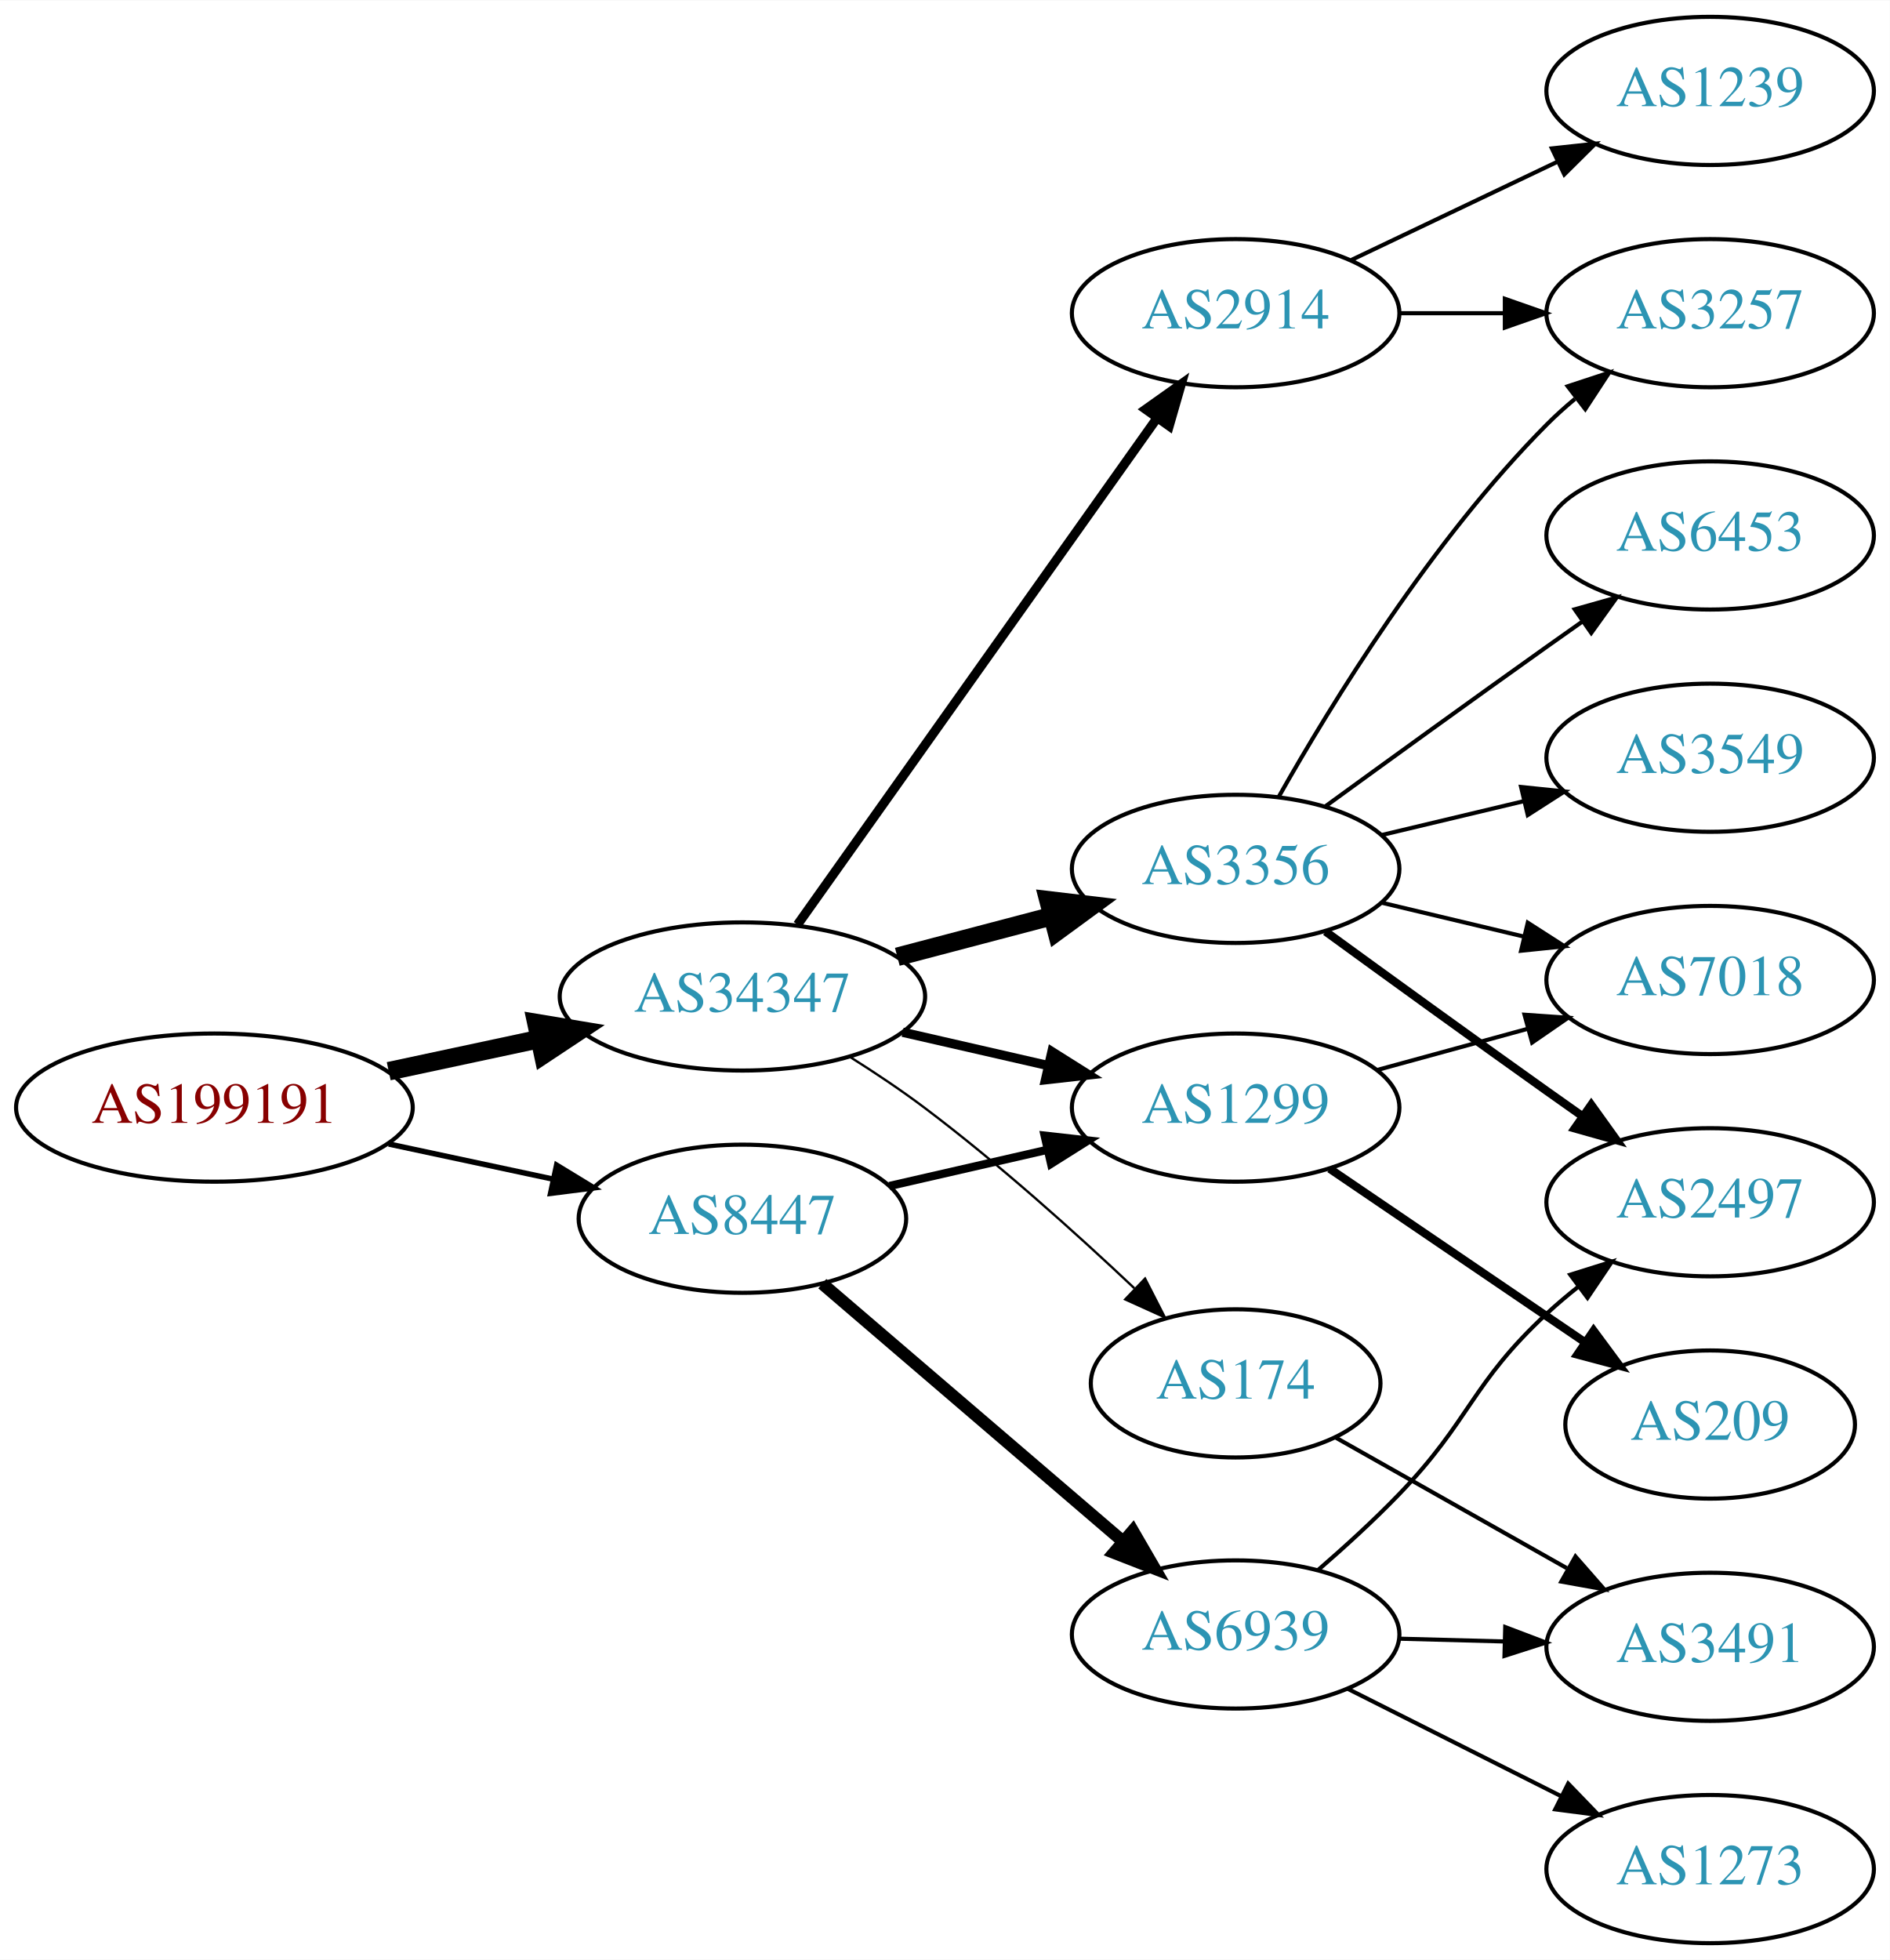
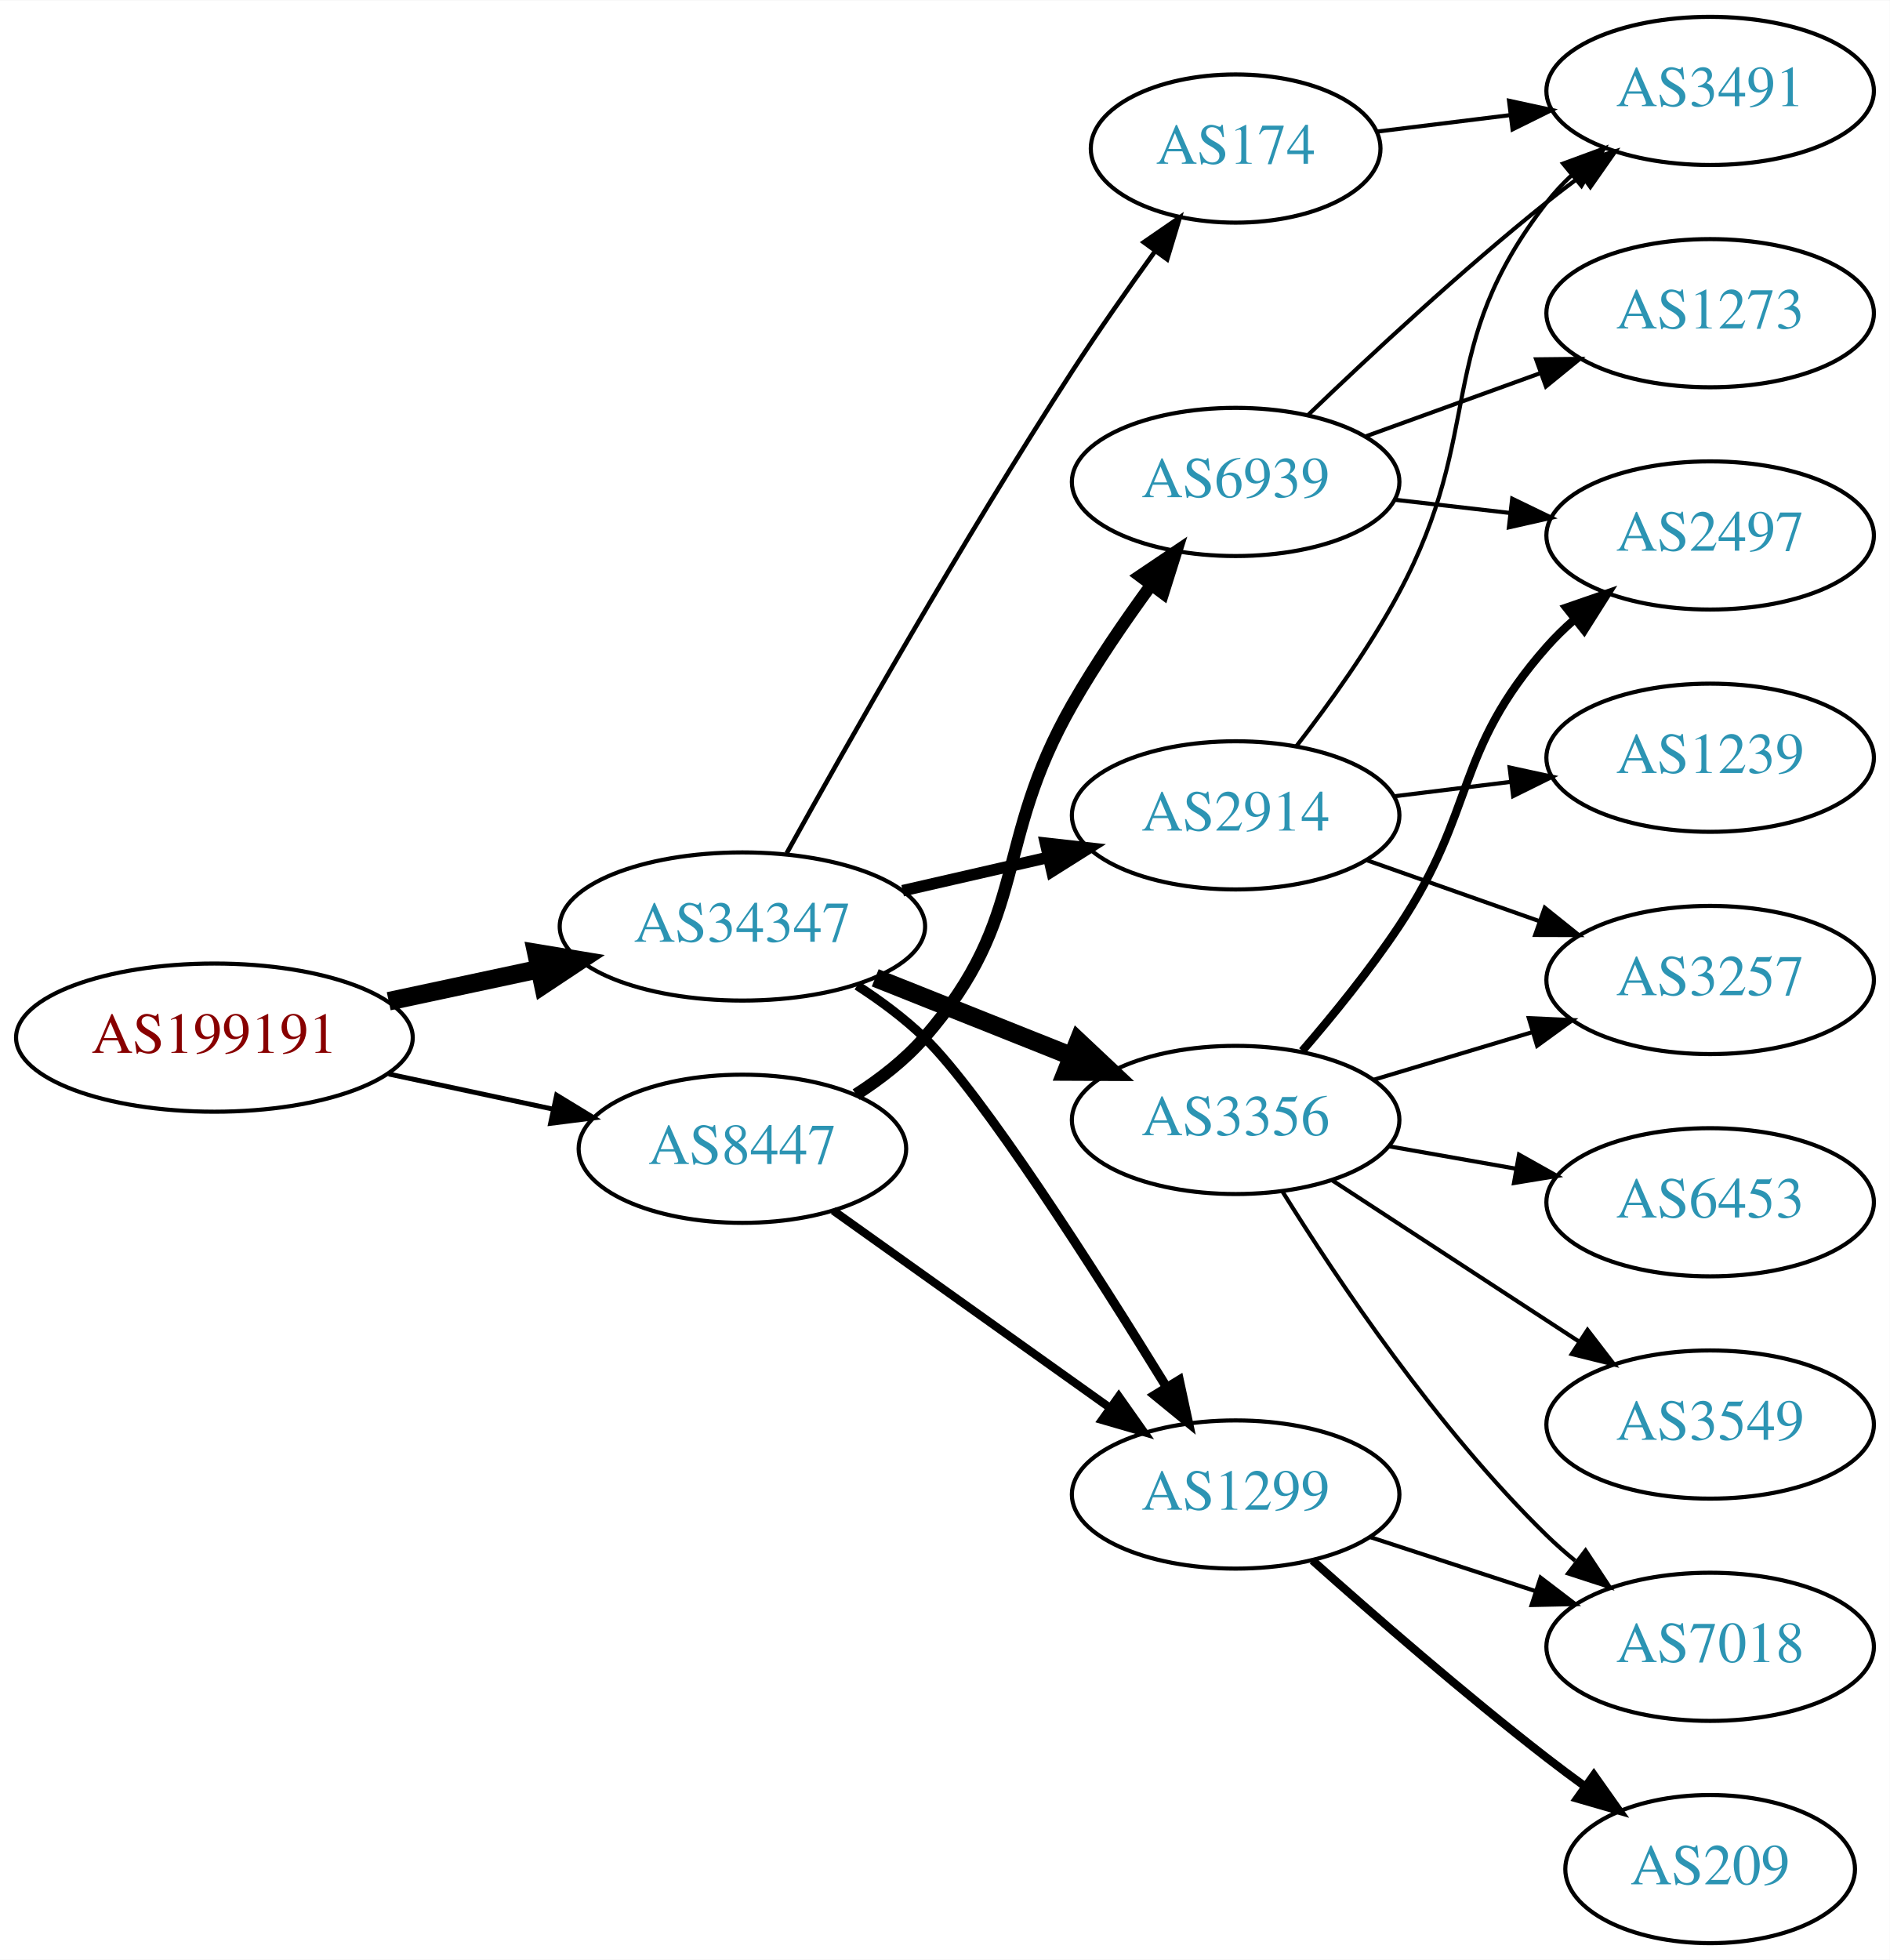
<svg xmlns="http://www.w3.org/2000/svg" xmlns:xlink="http://www.w3.org/1999/xlink" width="459pt" height="476pt" viewBox="0.00 0.00 459.17 476.00">
  <g id="graph0" class="graph" transform="scale(1 1) rotate(0) translate(4 472)">
    <polygon fill="white" stroke="none" points="-4,4 -4,-472 455.17,-472 455.17,4 -4,4" />
    <g id="node1" class="node">
      <g id="a_node1">
        <a xlink:href="/asn/199191" xlink:title="AS199191 ~ Klausner Trading International GmbH [AT]">
-           <ellipse fill="#ffffff" stroke="black" cx="48.096" cy="-203" rx="48.192" ry="18" />
-           <text text-anchor="middle" x="48.096" y="-199.3" font-family="Times,serif" font-size="14.00" fill="#880000">AS199191</text>
+           <ellipse fill="#ffffff" stroke="black" cx="48.096" cy="-220" rx="48.192" ry="18" />
+           <text text-anchor="middle" x="48.096" y="-216.3" font-family="Times,serif" font-size="14.00" fill="#880000">AS199191</text>
        </a>
      </g>
    </g>
    <g id="node2" class="node">
      <g id="a_node2">
        <a xlink:href="/asn/34347" xlink:title="AS34347 ~ HALLAG Kommunal GmbH [AT]">
-           <ellipse fill="#ffffff" stroke="black" cx="176.388" cy="-230" rx="44.393" ry="18" />
-           <text text-anchor="middle" x="176.388" y="-226.3" font-family="Times,serif" font-size="14.00" fill="#2c94b3">AS34347</text>
+           <ellipse fill="#ffffff" stroke="black" cx="176.388" cy="-247" rx="44.393" ry="18" />
+           <text text-anchor="middle" x="176.388" y="-243.3" font-family="Times,serif" font-size="14.00" fill="#2c94b3">AS34347</text>
        </a>
      </g>
    </g>
    <g id="edge1" class="edge">
-       <path fill="none" stroke="black" stroke-width="4.5" d="M90.448,-211.841C102.138,-214.34 114.964,-217.082 127.027,-219.661" />
-       <polygon fill="black" stroke="black" stroke-width="4.5" points="126.336,-223.54 136.939,-221.78 127.983,-215.839 126.336,-223.54" />
+       <path fill="none" stroke="black" stroke-width="4.5" d="M90.448,-228.841C102.138,-231.34 114.964,-234.082 127.027,-236.661" />
+       <polygon fill="black" stroke="black" stroke-width="4.5" points="126.336,-240.54 136.939,-238.78 127.983,-232.839 126.336,-240.54" />
    </g>
    <g id="node3" class="node">
      <g id="a_node3">
        <a xlink:href="/asn/8447" xlink:title="AS8447 ~ A1 Telekom Austria AG [AT]">
-           <ellipse fill="#ffffff" stroke="black" cx="176.388" cy="-176" rx="39.794" ry="18" />
-           <text text-anchor="middle" x="176.388" y="-172.3" font-family="Times,serif" font-size="14.00" fill="#2c94b3">AS8447</text>
+           <ellipse fill="#ffffff" stroke="black" cx="176.388" cy="-193" rx="39.794" ry="18" />
+           <text text-anchor="middle" x="176.388" y="-189.3" font-family="Times,serif" font-size="14.00" fill="#2c94b3">AS8447</text>
        </a>
      </g>
    </g>
    <g id="edge2" class="edge">
-       <path fill="none" stroke="black" stroke-width="1.324" d="M90.448,-194.159C103.163,-191.441 117.222,-188.435 130.181,-185.665" />
-       <polygon fill="black" stroke="black" stroke-width="1.324" points="131.245,-189.016 140.292,-183.503 129.781,-182.171 131.245,-189.016" />
+       <path fill="none" stroke="black" stroke-width="1.184" d="M90.448,-211.159C103.163,-208.441 117.222,-205.435 130.181,-202.665" />
+       <polygon fill="black" stroke="black" stroke-width="1.184" points="131.245,-206.016 140.292,-200.503 129.781,-199.171 131.245,-206.016" />
    </g>
    <g id="node4" class="node">
      <g id="a_node4">
-         <a xlink:href="/asn/2914" xlink:title="AS2914 ~ NTT America, Inc. [US]">
-           <ellipse fill="#ffffff" stroke="black" cx="296.23" cy="-396" rx="39.794" ry="18" />
-           <text text-anchor="middle" x="296.23" y="-392.3" font-family="Times,serif" font-size="14.00" fill="#2c94b3">AS2914</text>
+         <a xlink:href="/asn/3356" xlink:title="AS3356 ~ Level 3 Parent, LLC [US]">
+           <ellipse fill="#ffffff" stroke="black" cx="296.23" cy="-200" rx="39.794" ry="18" />
+           <text text-anchor="middle" x="296.23" y="-196.3" font-family="Times,serif" font-size="14.00" fill="#2c94b3">AS3356</text>
        </a>
      </g>
    </g>
    <g id="edge3" class="edge">
-       <path fill="none" stroke="black" stroke-width="2.25" d="M189.776,-247.451C210.606,-276.794 252.74,-336.145 276.969,-370.276" />
-       <polygon fill="black" stroke="black" stroke-width="2.25" points="274.365,-372.654 283.008,-378.783 280.073,-368.602 274.365,-372.654" />
+       <path fill="none" stroke="black" stroke-width="4.5" d="M208.658,-234.528C223.339,-228.673 240.983,-221.636 256.501,-215.447" />
+       <polygon fill="black" stroke="black" stroke-width="4.5" points="258.013,-219.083 265.842,-211.721 255.095,-211.768 258.013,-219.083" />
    </g>
    <g id="node5" class="node">
      <g id="a_node5">
-         <a xlink:href="/asn/3356" xlink:title="AS3356 ~ Level 3 Parent, LLC [US]">
-           <ellipse fill="#ffffff" stroke="black" cx="296.23" cy="-261" rx="39.794" ry="18" />
-           <text text-anchor="middle" x="296.23" y="-257.3" font-family="Times,serif" font-size="14.00" fill="#2c94b3">AS3356</text>
+         <a xlink:href="/asn/174" xlink:title="AS174 ~ Cogent Communications [US]">
+           <ellipse fill="#ffffff" stroke="black" cx="296.23" cy="-436" rx="35.194" ry="18" />
+           <text text-anchor="middle" x="296.23" y="-432.3" font-family="Times,serif" font-size="14.00" fill="#2c94b3">AS174</text>
        </a>
      </g>
    </g>
    <g id="edge4" class="edge">
-       <path fill="none" stroke="black" stroke-width="4.5" d="M214.028,-239.639C225.97,-242.78 239.344,-246.298 251.738,-249.559" />
-       <polygon fill="black" stroke="black" stroke-width="4.5" points="250.749,-253.37 261.422,-252.106 252.752,-245.754 250.749,-253.37" />
+       <path fill="none" stroke="black" stroke-width="1.125" d="M187.141,-264.783C201.616,-290.901 229.949,-340.977 256.584,-382 262.863,-391.672 270.136,-402.031 276.667,-411.062" />
+       <polygon fill="black" stroke="black" stroke-width="1.125" points="273.921,-413.237 282.645,-419.249 279.575,-409.109 273.921,-413.237" />
    </g>
    <g id="node6" class="node">
      <g id="a_node6">
        <a xlink:href="/asn/1299" xlink:title="AS1299 ~ Telia Carrier [EU]">
-           <ellipse fill="#ffffff" stroke="black" cx="296.23" cy="-203" rx="39.794" ry="18" />
-           <text text-anchor="middle" x="296.23" y="-199.3" font-family="Times,serif" font-size="14.00" fill="#2c94b3">AS1299</text>
+           <ellipse fill="#ffffff" stroke="black" cx="296.23" cy="-109" rx="39.794" ry="18" />
+           <text text-anchor="middle" x="296.23" y="-105.3" font-family="Times,serif" font-size="14.00" fill="#2c94b3">AS1299</text>
        </a>
      </g>
    </g>
    <g id="edge5" class="edge">
-       <path fill="none" stroke="black" stroke-width="2.25" d="M215.322,-221.308C226.563,-218.733 238.976,-215.889 250.599,-213.226" />
-       <polygon fill="black" stroke="black" stroke-width="2.25" points="251.595,-216.588 260.56,-210.943 250.031,-209.765 251.595,-216.588" />
+       <path fill="none" stroke="black" stroke-width="2.25" d="M204.257,-232.656C209.982,-228.951 215.752,-224.673 220.584,-220 234.517,-206.524 262.019,-163.425 279.47,-135.065" />
+       <polygon fill="black" stroke="black" stroke-width="2.25" points="282.519,-136.789 284.753,-126.432 276.548,-133.135 282.519,-136.789" />
    </g>
    <g id="node7" class="node">
      <g id="a_node7">
-         <a xlink:href="/asn/174" xlink:title="AS174 ~ Cogent Communications [US]">
-           <ellipse fill="#ffffff" stroke="black" cx="296.23" cy="-136" rx="35.194" ry="18" />
-           <text text-anchor="middle" x="296.23" y="-132.3" font-family="Times,serif" font-size="14.00" fill="#2c94b3">AS174</text>
+         <a xlink:href="/asn/2914" xlink:title="AS2914 ~ NTT America, Inc. [US]">
+           <ellipse fill="#ffffff" stroke="black" cx="296.23" cy="-274" rx="39.794" ry="18" />
+           <text text-anchor="middle" x="296.23" y="-270.3" font-family="Times,serif" font-size="14.00" fill="#2c94b3">AS2914</text>
        </a>
      </g>
    </g>
    <g id="edge6" class="edge">
-       <path fill="none" stroke="black" stroke-width="0.562" d="M202.549,-215.294C208.592,-211.486 214.93,-207.254 220.584,-203 238.547,-189.484 257.375,-172.562 271.629,-159.106" />
-       <polygon fill="black" stroke="black" stroke-width="0.562" points="274.224,-161.467 279.042,-152.031 269.391,-156.403 274.224,-161.467" />
-     </g>
-     <g id="edge16" class="edge">
-       <path fill="none" stroke="black" stroke-width="2" d="M212.107,-183.955C224.107,-186.704 237.728,-189.825 250.42,-192.733" />
-       <polygon fill="black" stroke="black" stroke-width="2" points="249.823,-196.187 260.352,-195.009 251.386,-189.364 249.823,-196.187" />
+       <path fill="none" stroke="black" stroke-width="2.812" d="M215.322,-255.692C226.563,-258.267 238.976,-261.111 250.599,-263.774" />
+       <polygon fill="black" stroke="black" stroke-width="2.812" points="250.031,-267.235 260.56,-266.057 251.595,-260.412 250.031,-267.235" />
+     </g>
+     <g id="edge17" class="edge">
+       <path fill="none" stroke="black" stroke-width="2" d="M198.455,-177.982C217.191,-164.627 244.782,-144.96 265.715,-130.039" />
+       <polygon fill="black" stroke="black" stroke-width="2" points="267.836,-132.825 273.947,-124.171 263.773,-127.125 267.836,-132.825" />
    </g>
    <g id="node15" class="node">
      <g id="a_node15">
        <a xlink:href="/asn/6939" xlink:title="AS6939 ~ Hurricane Electric LLC [US]">
-           <ellipse fill="#ffffff" stroke="black" cx="296.23" cy="-75" rx="39.794" ry="18" />
-           <text text-anchor="middle" x="296.23" y="-71.3" font-family="Times,serif" font-size="14.00" fill="#2c94b3">AS6939</text>
-         </a>
-       </g>
-     </g>
-     <g id="edge15" class="edge">
-       <path fill="none" stroke="black" stroke-width="3" d="M195.8,-160.219C215.402,-143.418 246.597,-116.682 268.816,-97.639" />
-       <polygon fill="black" stroke="black" stroke-width="3" points="271.242,-100.169 276.558,-91.004 266.687,-94.854 271.242,-100.169" />
+           <ellipse fill="#ffffff" stroke="black" cx="296.23" cy="-355" rx="39.794" ry="18" />
+           <text text-anchor="middle" x="296.23" y="-351.3" font-family="Times,serif" font-size="14.00" fill="#2c94b3">AS6939</text>
+         </a>
+       </g>
+     </g>
+     <g id="edge16" class="edge">
+       <path fill="none" stroke="black" stroke-width="3" d="M203.986,-206.164C209.986,-210.019 215.944,-214.659 220.584,-220 246.418,-249.742 237.019,-266.806 256.584,-301 262.224,-310.858 269.246,-321.126 275.752,-330.028" />
+       <polygon fill="black" stroke="black" stroke-width="3" points="272.982,-332.168 281.769,-338.087 278.591,-327.98 272.982,-332.168" />
    </g>
    <g id="node8" class="node">
      <g id="a_node8">
+         <a xlink:href="/asn/2497" xlink:title="AS2497 ~ Internet Initiative Japan Inc. [JP]">
+           <ellipse fill="#ffffff" stroke="black" cx="411.523" cy="-342" rx="39.794" ry="18" />
+           <text text-anchor="middle" x="411.523" y="-338.3" font-family="Times,serif" font-size="14.00" fill="#2c94b3">AS2497</text>
+         </a>
+       </g>
+     </g>
+     <g id="edge7" class="edge">
+       <path fill="none" stroke="black" stroke-width="2" d="M312.413,-216.767C319.919,-225.462 328.85,-236.449 335.877,-247 354.832,-275.462 349.227,-289.38 371.877,-315 373.859,-317.242 376.063,-319.394 378.385,-321.437" />
+       <polygon fill="black" stroke="black" stroke-width="2" points="376.573,-324.466 386.586,-327.929 380.918,-318.978 376.573,-324.466" />
+     </g>
+     <g id="node9" class="node">
+       <g id="a_node9">
+         <a xlink:href="/asn/7018" xlink:title="AS7018 ~ AT&amp;T Services, Inc. [US]">
+           <ellipse fill="#ffffff" stroke="black" cx="411.523" cy="-72" rx="39.794" ry="18" />
+           <text text-anchor="middle" x="411.523" y="-68.3" font-family="Times,serif" font-size="14.00" fill="#2c94b3">AS7018</text>
+         </a>
+       </g>
+     </g>
+     <g id="edge8" class="edge">
+       <path fill="none" stroke="black" d="M307.618,-182.593C320.831,-161.337 345.163,-125.011 371.877,-99 374.021,-96.912 376.341,-94.87 378.742,-92.903" />
+       <polygon fill="black" stroke="black" points="381.252,-95.391 387.088,-86.548 377.011,-89.822 381.252,-95.391" />
+     </g>
+     <g id="node10" class="node">
+       <g id="a_node10">
+         <a xlink:href="/asn/6453" xlink:title="AS6453 ~ TATA COMMUNICATIONS (AMERICA) INC [US]">
+           <ellipse fill="#ffffff" stroke="black" cx="411.523" cy="-180" rx="39.794" ry="18" />
+           <text text-anchor="middle" x="411.523" y="-176.3" font-family="Times,serif" font-size="14.00" fill="#2c94b3">AS6453</text>
+         </a>
+       </g>
+     </g>
+     <g id="edge9" class="edge">
+       <path fill="none" stroke="black" d="M333.388,-193.617C343.199,-191.885 353.957,-189.986 364.244,-188.17" />
+       <polygon fill="black" stroke="black" points="365.081,-191.576 374.32,-186.391 363.864,-184.683 365.081,-191.576" />
+     </g>
+     <g id="node11" class="node">
+       <g id="a_node11">
        <a xlink:href="/asn/3257" xlink:title="AS3257 ~ GTT [DE]">
-           <ellipse fill="#ffffff" stroke="black" cx="411.523" cy="-396" rx="39.794" ry="18" />
-           <text text-anchor="middle" x="411.523" y="-392.3" font-family="Times,serif" font-size="14.00" fill="#2c94b3">AS3257</text>
-         </a>
-       </g>
-     </g>
-     <g id="edge12" class="edge">
-       <path fill="none" stroke="black" d="M335.902,-396C344.105,-396 352.869,-396 361.401,-396" />
-       <polygon fill="black" stroke="black" points="361.641,-399.5 371.641,-396 361.641,-392.5 361.641,-399.5" />
+           <ellipse fill="#ffffff" stroke="black" cx="411.523" cy="-234" rx="39.794" ry="18" />
+           <text text-anchor="middle" x="411.523" y="-230.3" font-family="Times,serif" font-size="14.00" fill="#2c94b3">AS3257</text>
+         </a>
+       </g>
+     </g>
+     <g id="edge10" class="edge">
+       <path fill="none" stroke="black" d="M329.695,-209.743C341.665,-213.335 355.408,-217.46 368.127,-221.277" />
+       <polygon fill="black" stroke="black" points="367.469,-224.733 378.053,-224.256 369.481,-218.029 367.469,-224.733" />
+     </g>
+     <g id="node12" class="node">
+       <g id="a_node12">
+         <a xlink:href="/asn/3549" xlink:title="AS3549 ~ Level 3 Parent, LLC [US]">
+           <ellipse fill="#ffffff" stroke="black" cx="411.523" cy="-126" rx="39.794" ry="18" />
+           <text text-anchor="middle" x="411.523" y="-122.3" font-family="Times,serif" font-size="14.00" fill="#2c94b3">AS3549</text>
+         </a>
+       </g>
+     </g>
+     <g id="edge11" class="edge">
+       <path fill="none" stroke="black" d="M319.613,-185.38C336.759,-174.18 360.615,-158.599 379.586,-146.207" />
+       <polygon fill="black" stroke="black" points="381.728,-148.989 388.187,-140.59 377.9,-143.128 381.728,-148.989" />
    </g>
    <g id="node13" class="node">
      <g id="a_node13">
-         <a xlink:href="/asn/1239" xlink:title="AS1239 ~ Sprint [US]">
+         <a xlink:href="/asn/3491" xlink:title="AS3491 ~ PCCW Global, Inc. [US]">
          <ellipse fill="#ffffff" stroke="black" cx="411.523" cy="-450" rx="39.794" ry="18" />
-           <text text-anchor="middle" x="411.523" y="-446.3" font-family="Times,serif" font-size="14.00" fill="#2c94b3">AS1239</text>
-         </a>
-       </g>
-     </g>
-     <g id="edge13" class="edge">
-       <path fill="none" stroke="black" d="M324.367,-408.934C339.361,-416.081 358.182,-425.052 374.405,-432.785" />
-       <polygon fill="black" stroke="black" points="373.075,-436.028 383.608,-437.171 376.087,-429.709 373.075,-436.028" />
-     </g>
-     <g id="edge7" class="edge">
-       <path fill="none" stroke="black" d="M306.69,-278.49C319.472,-301.096 343.904,-340.886 371.877,-369 373.987,-371.121 376.283,-373.188 378.669,-375.171" />
-       <polygon fill="black" stroke="black" points="376.921,-378.242 386.984,-381.556 381.184,-372.69 376.921,-378.242" />
-     </g>
-     <g id="node9" class="node">
-       <g id="a_node9">
-         <a xlink:href="/asn/3549" xlink:title="AS3549 ~ Level 3 Parent, LLC [US]">
-           <ellipse fill="#ffffff" stroke="black" cx="411.523" cy="-288" rx="39.794" ry="18" />
-           <text text-anchor="middle" x="411.523" y="-284.3" font-family="Times,serif" font-size="14.00" fill="#2c94b3">AS3549</text>
-         </a>
-       </g>
-     </g>
-     <g id="edge8" class="edge">
-       <path fill="none" stroke="black" d="M331.837,-269.248C342.709,-271.838 354.863,-274.735 366.305,-277.462" />
-       <polygon fill="black" stroke="black" points="365.589,-280.889 376.128,-279.803 367.212,-274.08 365.589,-280.889" />
-     </g>
-     <g id="node10" class="node">
-       <g id="a_node10">
-         <a xlink:href="/asn/2497" xlink:title="AS2497 ~ Internet Initiative Japan Inc. [JP]">
-           <ellipse fill="#ffffff" stroke="black" cx="411.523" cy="-180" rx="39.794" ry="18" />
-           <text text-anchor="middle" x="411.523" y="-176.3" font-family="Times,serif" font-size="14.00" fill="#2c94b3">AS2497</text>
-         </a>
-       </g>
-     </g>
-     <g id="edge9" class="edge">
-       <path fill="none" stroke="black" stroke-width="2" d="M318.078,-245.778C333.012,-234.909 353.626,-219.975 371.877,-207 374.697,-204.995 377.64,-202.915 380.588,-200.841" />
-       <polygon fill="black" stroke="black" stroke-width="2" points="382.634,-203.681 388.813,-195.074 378.616,-197.95 382.634,-203.681" />
-     </g>
-     <g id="node11" class="node">
-       <g id="a_node11">
-         <a xlink:href="/asn/7018" xlink:title="AS7018 ~ AT&amp;T Services, Inc. [US]">
-           <ellipse fill="#ffffff" stroke="black" cx="411.523" cy="-234" rx="39.794" ry="18" />
-           <text text-anchor="middle" x="411.523" y="-230.3" font-family="Times,serif" font-size="14.00" fill="#2c94b3">AS7018</text>
-         </a>
-       </g>
-     </g>
-     <g id="edge10" class="edge">
-       <path fill="none" stroke="black" d="M331.837,-252.752C342.709,-250.162 354.863,-247.265 366.305,-244.538" />
-       <polygon fill="black" stroke="black" points="367.212,-247.92 376.128,-242.197 365.589,-241.111 367.212,-247.92" />
-     </g>
-     <g id="node12" class="node">
-       <g id="a_node12">
-         <a xlink:href="/asn/6453" xlink:title="AS6453 ~ TATA COMMUNICATIONS (AMERICA) INC [US]">
-           <ellipse fill="#ffffff" stroke="black" cx="411.523" cy="-342" rx="39.794" ry="18" />
-           <text text-anchor="middle" x="411.523" y="-338.3" font-family="Times,serif" font-size="14.00" fill="#2c94b3">AS6453</text>
-         </a>
-       </g>
-     </g>
-     <g id="edge11" class="edge">
-       <path fill="none" stroke="black" d="M318.078,-276.222C333.012,-287.091 353.626,-302.025 371.877,-315 374.697,-317.005 377.64,-319.085 380.588,-321.159" />
-       <polygon fill="black" stroke="black" points="378.616,-324.05 388.813,-326.926 382.634,-318.319 378.616,-324.05" />
-     </g>
-     <g id="edge21" class="edge">
-       <path fill="none" stroke="black" d="M330.609,-212.133C342.031,-215.259 354.981,-218.802 367.08,-222.113" />
-       <polygon fill="black" stroke="black" points="366.422,-225.561 376.991,-224.825 368.27,-218.81 366.422,-225.561" />
+           <text text-anchor="middle" x="411.523" y="-446.3" font-family="Times,serif" font-size="14.00" fill="#2c94b3">AS3491</text>
+         </a>
+       </g>
+     </g>
+     <g id="edge12" class="edge">
+       <path fill="none" stroke="black" d="M330.609,-440.125C340.699,-441.372 351.982,-442.766 362.817,-444.105" />
+       <polygon fill="black" stroke="black" points="362.661,-447.612 373.014,-445.365 363.519,-440.665 362.661,-447.612" />
+     </g>
+     <g id="edge22" class="edge">
+       <path fill="none" stroke="black" d="M328.789,-98.693C341.206,-94.638 355.639,-89.924 368.891,-85.597" />
+       <polygon fill="black" stroke="black" points="370.322,-88.811 378.741,-82.38 368.148,-82.157 370.322,-88.811" />
    </g>
    <g id="node17" class="node">
      <g id="a_node17">
        <a xlink:href="/asn/209" xlink:title="AS209 ~ CenturyLink Communications, LLC [US]">
-           <ellipse fill="#ffffff" stroke="black" cx="411.523" cy="-126" rx="35.194" ry="18" />
-           <text text-anchor="middle" x="411.523" y="-122.3" font-family="Times,serif" font-size="14.00" fill="#2c94b3">AS209</text>
-         </a>
-       </g>
-     </g>
-     <g id="edge20" class="edge">
-       <path fill="none" stroke="black" stroke-width="2" d="M319.074,-188.154C336.694,-176.178 361.65,-159.217 381.041,-146.038" />
-       <polygon fill="black" stroke="black" stroke-width="2" points="383.209,-148.796 389.512,-140.28 379.274,-143.007 383.209,-148.796" />
+           <ellipse fill="#ffffff" stroke="black" cx="411.523" cy="-18" rx="35.194" ry="18" />
+           <text text-anchor="middle" x="411.523" y="-14.3" font-family="Times,serif" font-size="14.00" fill="#2c94b3">AS209</text>
+         </a>
+       </g>
+     </g>
+     <g id="edge21" class="edge">
+       <path fill="none" stroke="black" stroke-width="2" d="M314.914,-92.97C329.783,-79.705 351.772,-60.58 371.877,-45 374.832,-42.709 377.964,-40.377 381.115,-38.089" />
+       <polygon fill="black" stroke="black" stroke-width="2" points="383.271,-40.85 389.391,-32.202 379.213,-35.146 383.271,-40.85" />
+     </g>
+     <g id="edge13" class="edge">
+       <path fill="none" stroke="black" d="M328.188,-263.07C341.051,-258.528 356.157,-253.195 369.894,-248.345" />
+       <polygon fill="black" stroke="black" points="371.338,-251.547 379.603,-244.917 369.008,-244.946 371.338,-251.547" />
+     </g>
+     <g id="edge15" class="edge">
+       <path fill="none" stroke="black" d="M310.958,-290.766C318.945,-301.07 328.801,-314.788 335.877,-328 357.194,-367.803 344.136,-387.375 371.877,-423 373.668,-425.301 375.709,-427.484 377.896,-429.538" />
+       <polygon fill="black" stroke="black" points="375.798,-432.344 385.741,-436.005 380.251,-426.943 375.798,-432.344" />
    </g>
    <g id="node14" class="node">
      <g id="a_node14">
-         <a xlink:href="/asn/3491" xlink:title="AS3491 ~ PCCW Global, Inc. [US]">
-           <ellipse fill="#ffffff" stroke="black" cx="411.523" cy="-72" rx="39.794" ry="18" />
-           <text text-anchor="middle" x="411.523" y="-68.3" font-family="Times,serif" font-size="14.00" fill="#2c94b3">AS3491</text>
+         <a xlink:href="/asn/1239" xlink:title="AS1239 ~ Sprint [US]">
+           <ellipse fill="#ffffff" stroke="black" cx="411.523" cy="-288" rx="39.794" ry="18" />
+           <text text-anchor="middle" x="411.523" y="-284.3" font-family="Times,serif" font-size="14.00" fill="#2c94b3">AS1239</text>
        </a>
      </g>
    </g>
    <g id="edge14" class="edge">
-       <path fill="none" stroke="black" d="M320.43,-122.894C336.638,-113.738 358.536,-101.368 376.685,-91.115" />
-       <polygon fill="black" stroke="black" points="378.799,-93.941 385.784,-85.975 375.356,-87.846 378.799,-93.941" />
-     </g>
-     <g id="edge17" class="edge">
-       <path fill="none" stroke="black" d="M316.273,-90.665C322.707,-96.238 329.796,-102.698 335.877,-109 353.42,-127.183 353.345,-135.824 371.877,-153 374.278,-155.225 376.872,-157.415 379.541,-159.525" />
-       <polygon fill="black" stroke="black" points="377.541,-162.4 387.65,-165.573 381.727,-156.789 377.541,-162.4" />
+       <path fill="none" stroke="black" d="M334.64,-278.623C343.728,-279.746 353.566,-280.962 363.05,-282.134" />
+       <polygon fill="black" stroke="black" points="362.798,-285.629 373.152,-283.382 363.657,-278.682 362.798,-285.629" />
    </g>
    <g id="edge19" class="edge">
-       <path fill="none" stroke="black" d="M335.902,-73.976C344.105,-73.759 352.869,-73.527 361.401,-73.301" />
-       <polygon fill="black" stroke="black" points="361.737,-76.793 371.641,-73.03 361.551,-69.796 361.737,-76.793" />
+       <path fill="none" stroke="black" d="M334.955,-350.671C343.937,-349.641 353.635,-348.528 362.993,-347.454" />
+       <polygon fill="black" stroke="black" points="363.427,-350.927 372.963,-346.31 362.629,-343.973 363.427,-350.927" />
+     </g>
+     <g id="edge20" class="edge">
+       <path fill="none" stroke="black" d="M313.874,-371.312C328.649,-385.51 351.062,-406.363 371.877,-423 374.58,-425.161 377.444,-427.344 380.343,-429.484" />
+       <polygon fill="black" stroke="black" points="378.334,-432.35 388.498,-435.344 382.419,-426.666 378.334,-432.35" />
    </g>
    <g id="node16" class="node">
      <g id="a_node16">
        <a xlink:href="/asn/1273" xlink:title="AS1273 ~ Vodafone Group PLC [EU]">
-           <ellipse fill="#ffffff" stroke="black" cx="411.523" cy="-18" rx="39.794" ry="18" />
-           <text text-anchor="middle" x="411.523" y="-14.3" font-family="Times,serif" font-size="14.00" fill="#2c94b3">AS1273</text>
+           <ellipse fill="#ffffff" stroke="black" cx="411.523" cy="-396" rx="39.794" ry="18" />
+           <text text-anchor="middle" x="411.523" y="-392.3" font-family="Times,serif" font-size="14.00" fill="#2c94b3">AS1273</text>
        </a>
      </g>
    </g>
    <g id="edge18" class="edge">
-       <path fill="none" stroke="black" d="M323.507,-61.78C338.949,-54.01 358.668,-44.089 375.428,-35.657" />
-       <polygon fill="black" stroke="black" points="377.029,-38.77 384.389,-31.148 373.883,-32.516 377.029,-38.77" />
+       <path fill="none" stroke="black" d="M327.889,-366.095C340.861,-370.79 356.155,-376.324 370.035,-381.348" />
+       <polygon fill="black" stroke="black" points="369.246,-384.784 379.84,-384.896 371.628,-378.202 369.246,-384.784" />
    </g>
  </g>
</svg>
